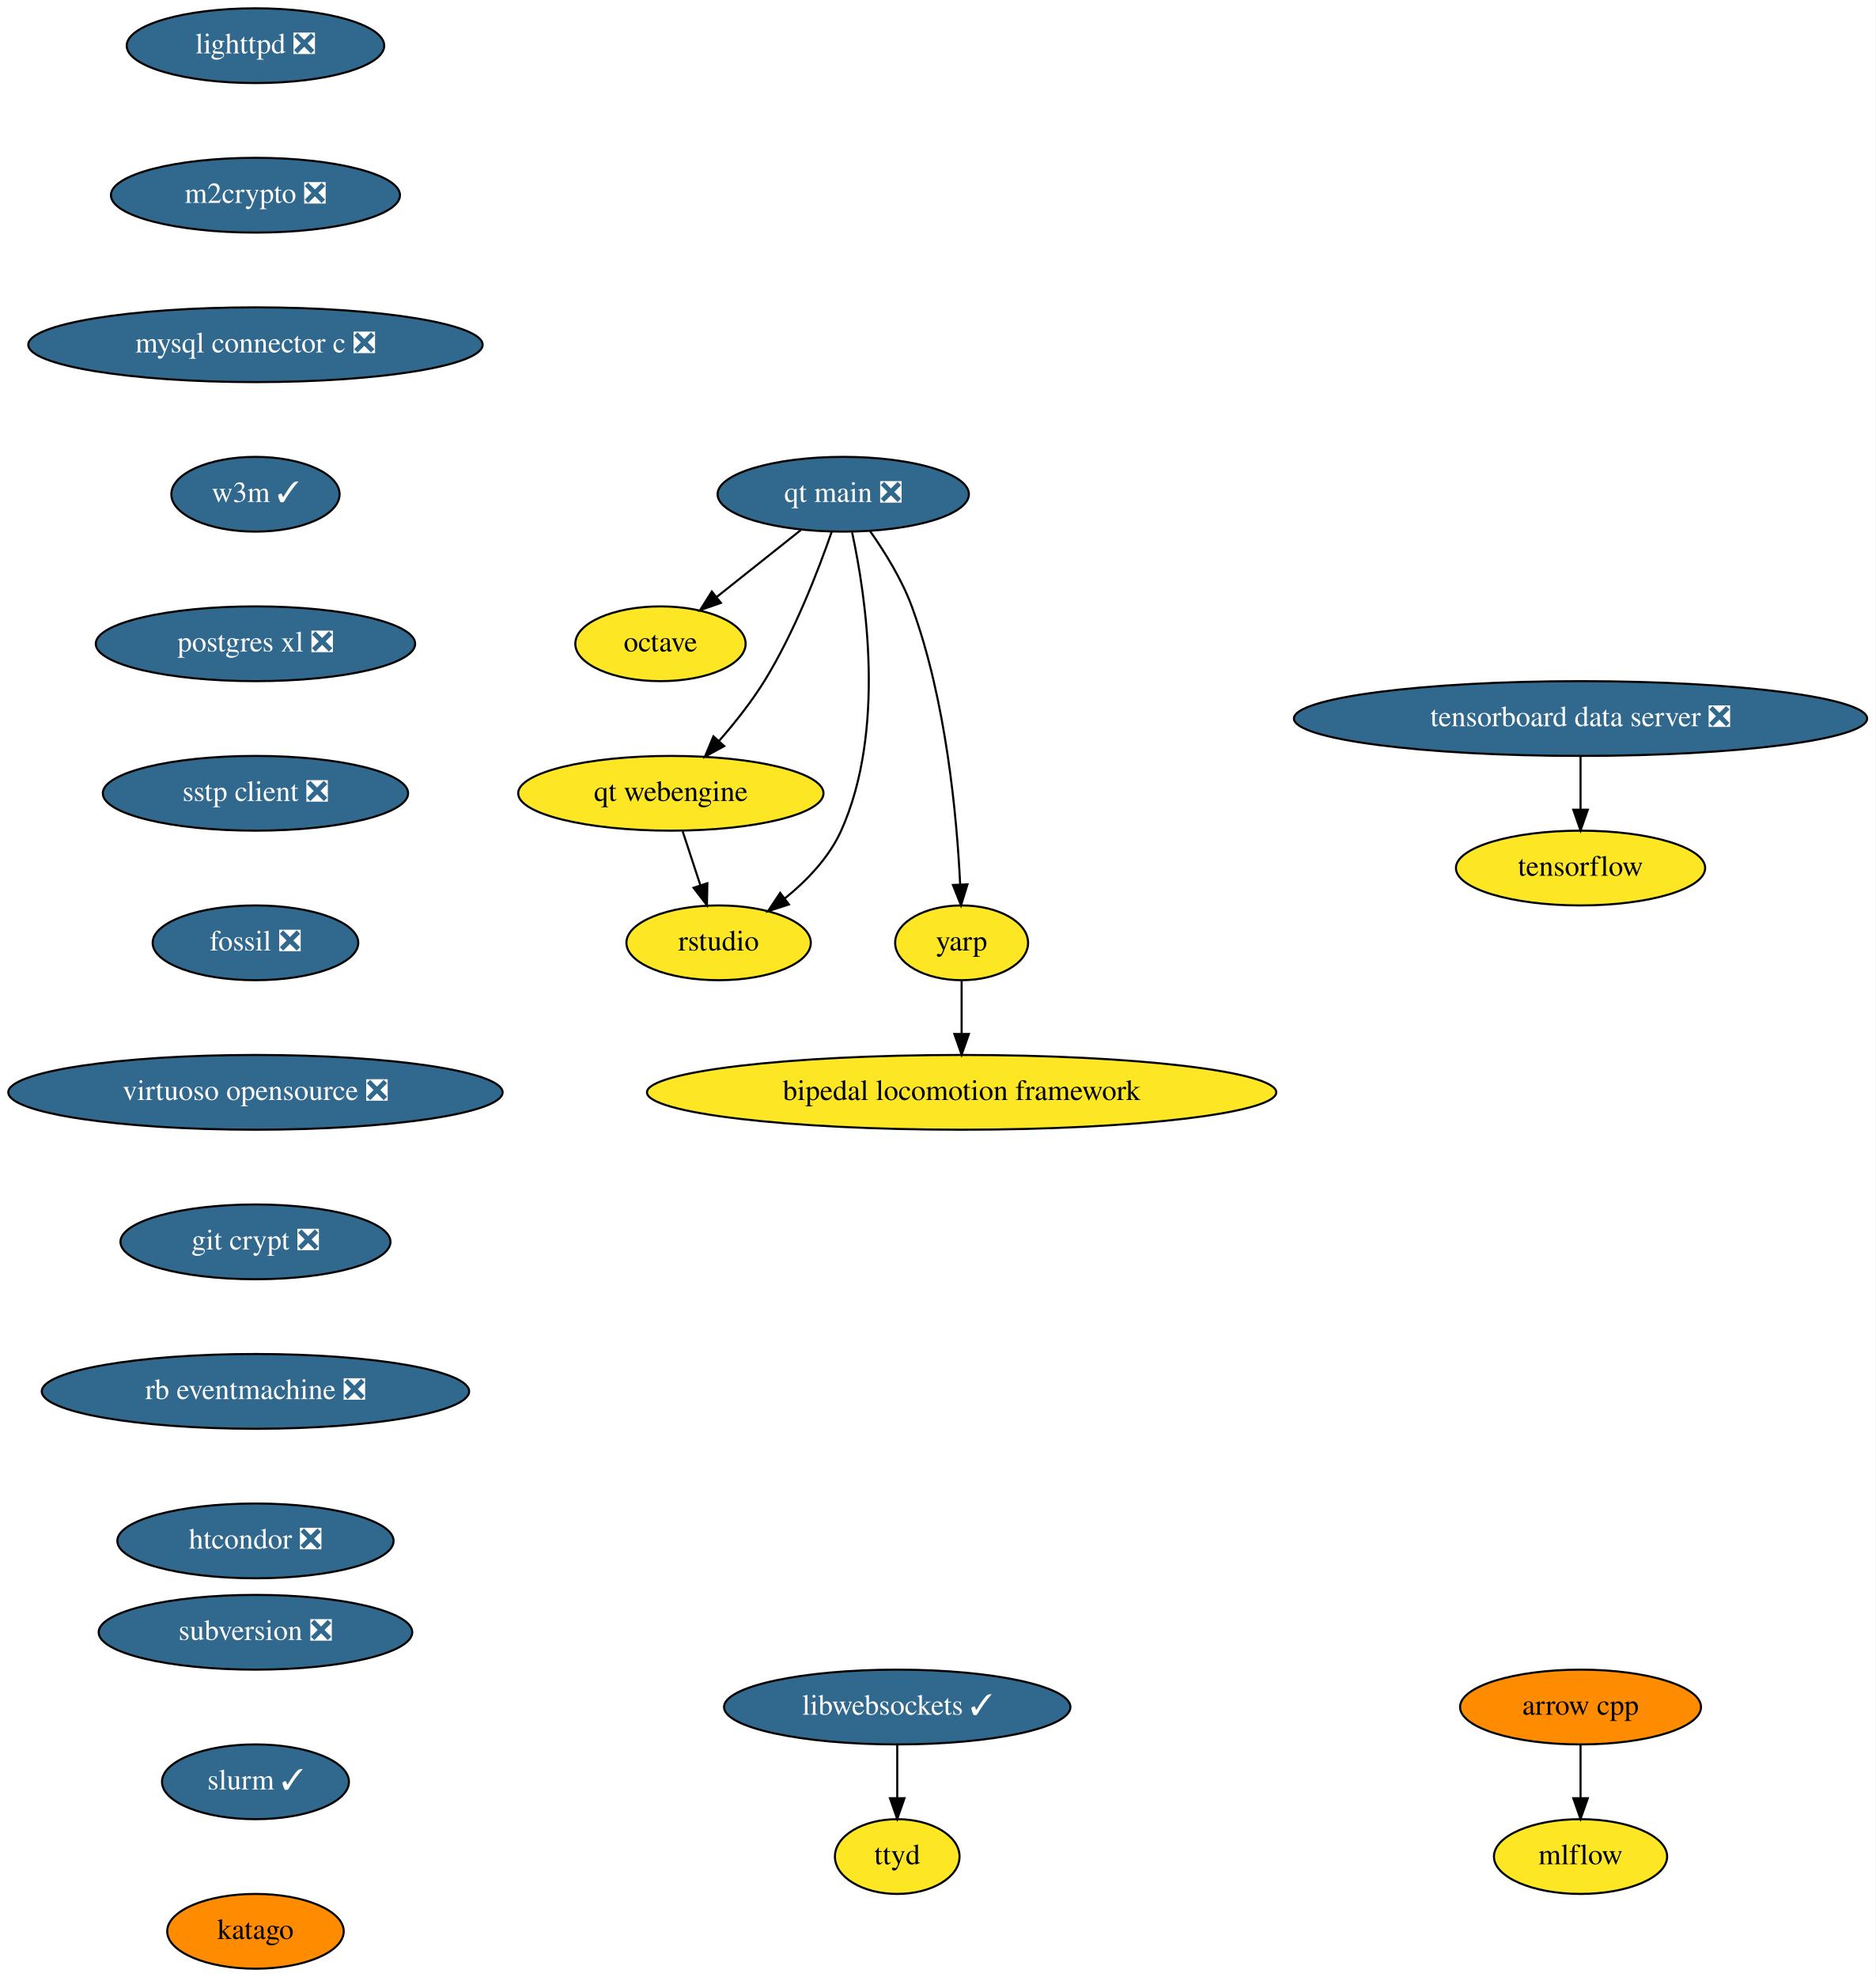
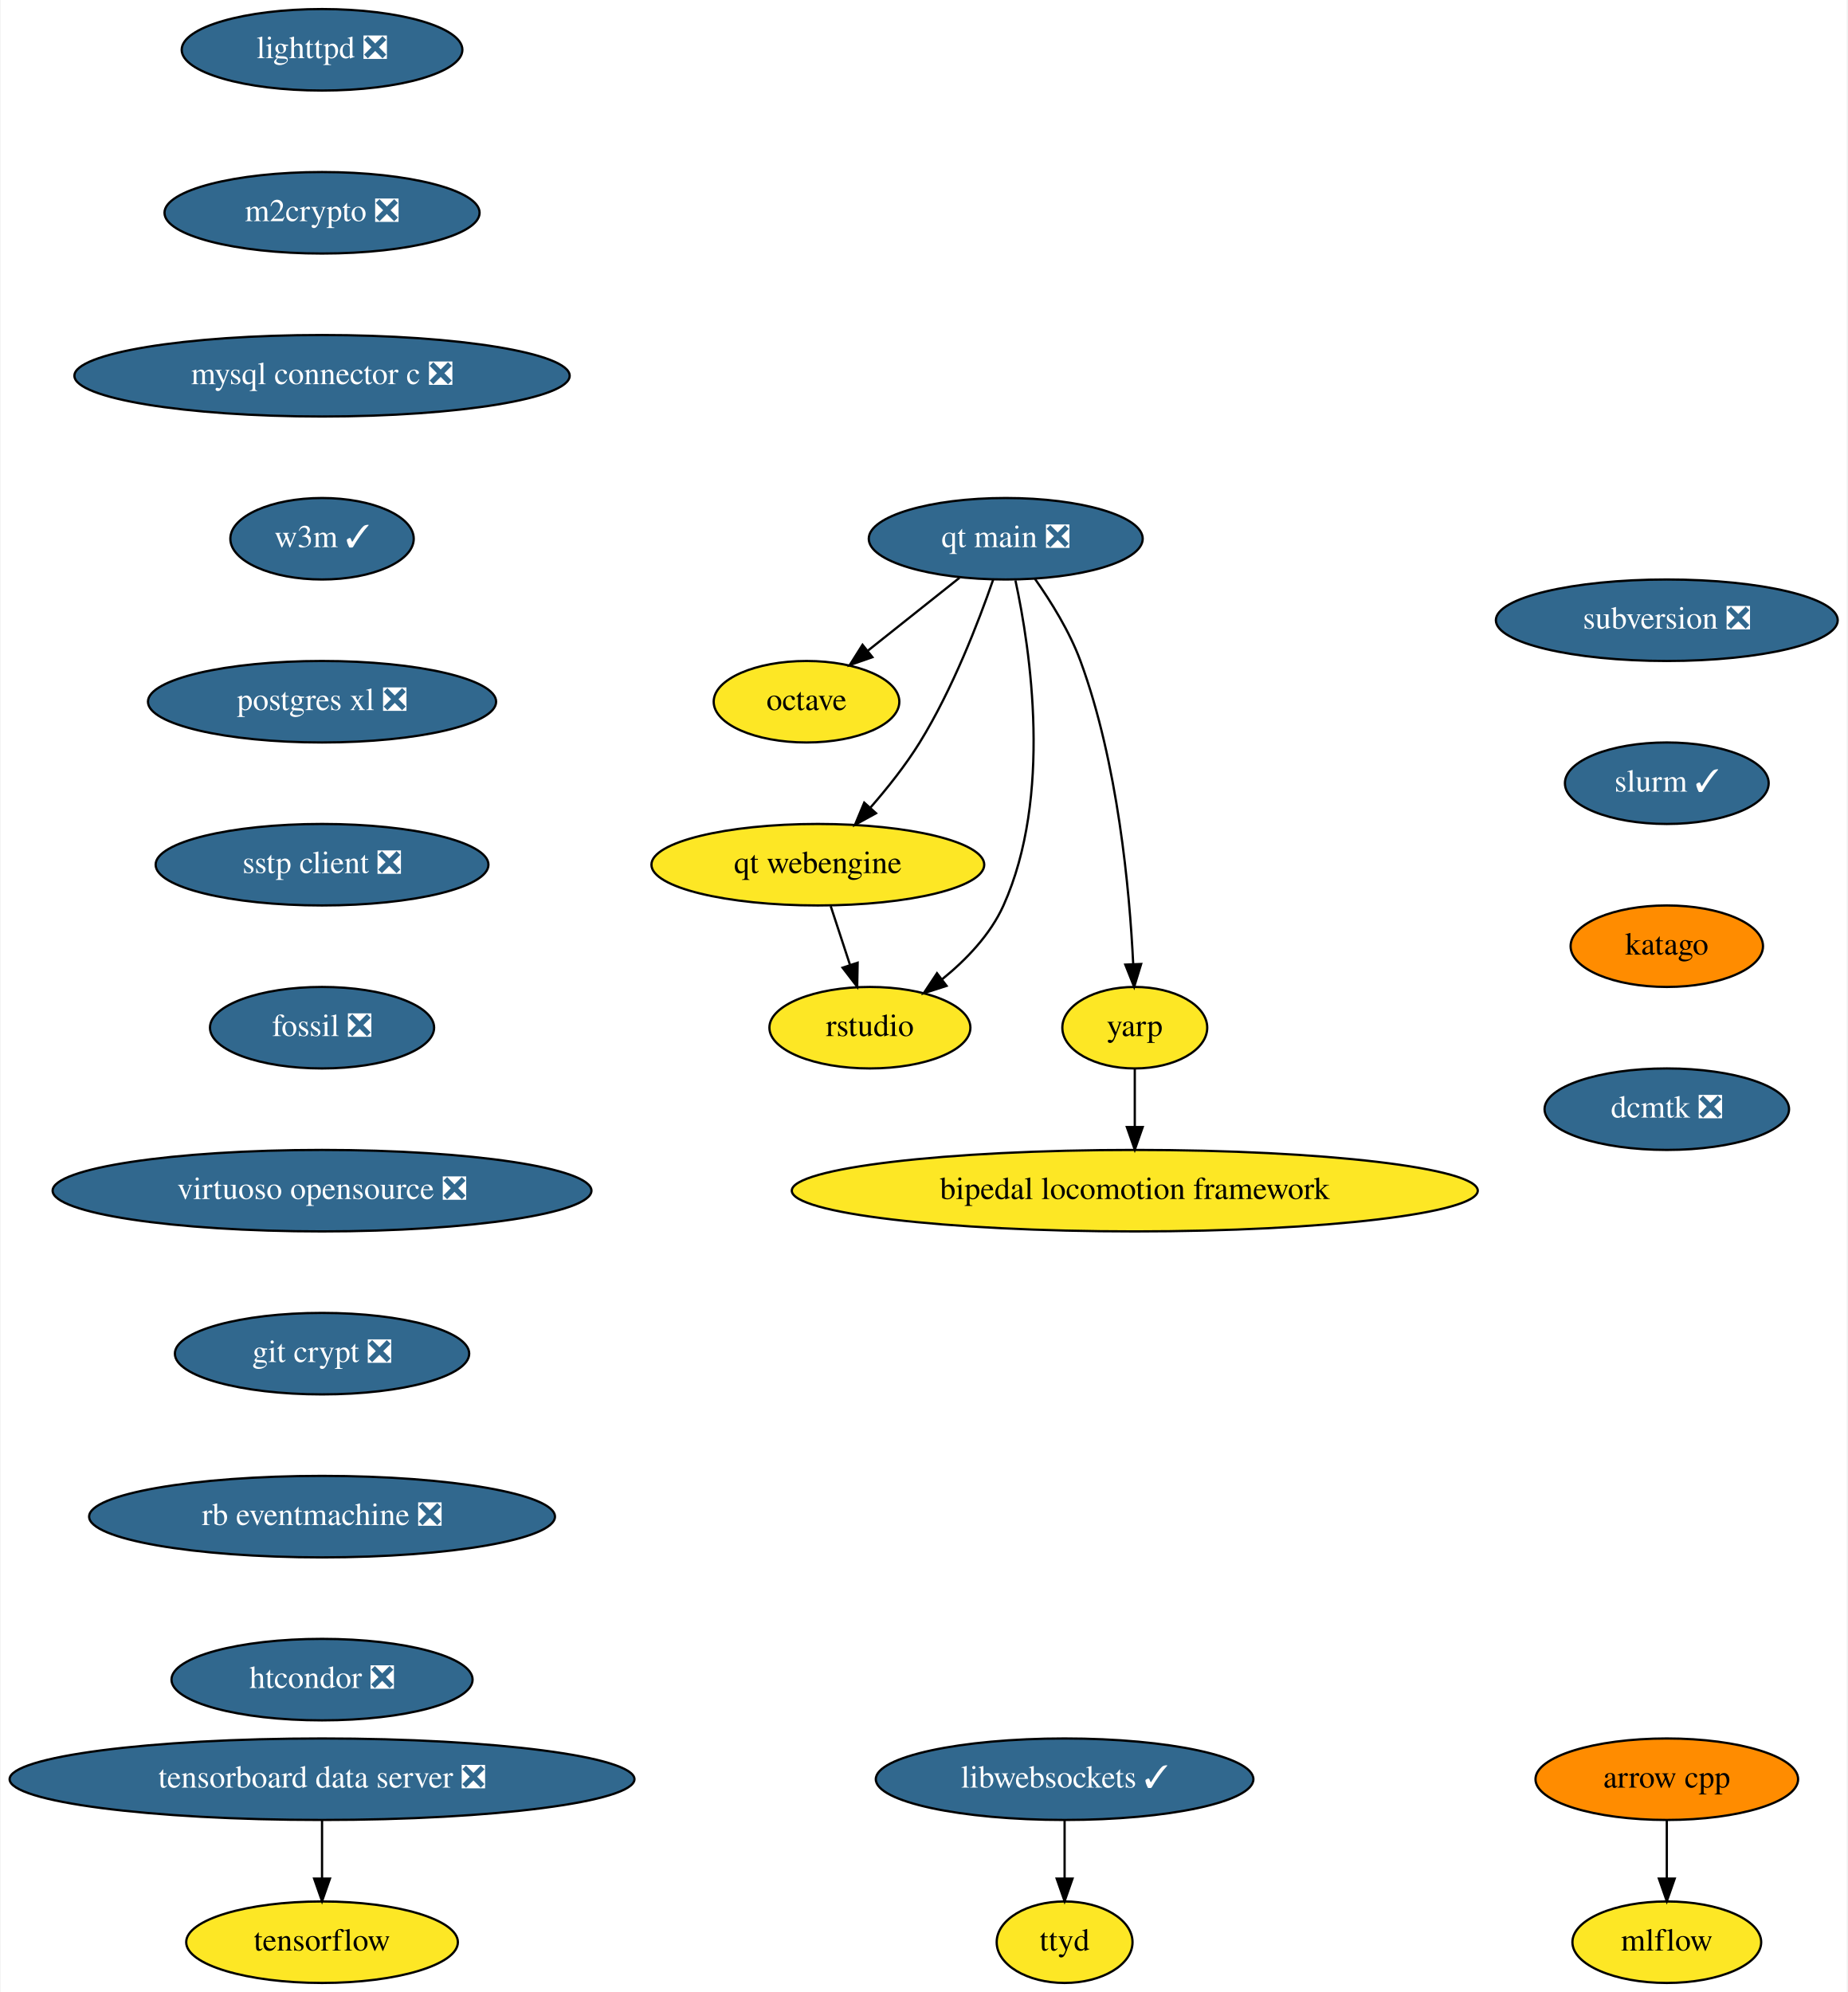
- <svg xmlns="http://www.w3.org/2000/svg" xmlns:xlink="http://www.w3.org/1999/xlink" width="903pt" height="952pt" viewBox="0.00 0.00 903.00 952.00">
-   <g id="graph0" class="graph" transform="scale(1 1) rotate(0) translate(4 948)">
-     <polygon fill="white" stroke="none" points="-4,4 -4,-948 899,-948 899,4 -4,4" />
+ <svg xmlns="http://www.w3.org/2000/svg" xmlns:xlink="http://www.w3.org/1999/xlink" width="816pt" height="880pt" viewBox="0.00 0.00 815.50 880.00">
+   <g id="graph0" class="graph" transform="scale(1 1) rotate(0) translate(4 876)">
+     <polygon fill="white" stroke="none" points="-4,4 -4,-876 811.5,-876 811.5,4 -4,4" />
    <g id="node1" class="node">
      <g id="a_node1">
        <a xlink:href="https://github.com/conda-forge/arrow-cpp-feedstock" xlink:title="arrow cpp">
-           <ellipse fill="#ff8c00" stroke="black" cx="757" cy="-126" rx="58" ry="18" />
-           <text text-anchor="middle" x="757" y="-122.3" font-family="Times,serif" font-size="14.00">arrow cpp</text>
+           <ellipse fill="#ff8c00" stroke="black" cx="732" cy="-90" rx="58" ry="18" />
+           <text text-anchor="middle" x="732" y="-86.3" font-family="Times,serif" font-size="14.00">arrow cpp</text>
        </a>
      </g>
    </g>
    <g id="node2" class="node">
      <g id="a_node2">
        <a xlink:href="https://github.com/conda-forge/mlflow-feedstock" xlink:title="mlflow">
-           <ellipse fill="#fde725" stroke="black" cx="757" cy="-54" rx="41.69" ry="18" />
-           <text text-anchor="middle" x="757" y="-50.3" font-family="Times,serif" font-size="14.00">mlflow</text>
+           <ellipse fill="#fde725" stroke="black" cx="732" cy="-18" rx="41.69" ry="18" />
+           <text text-anchor="middle" x="732" y="-14.3" font-family="Times,serif" font-size="14.00">mlflow</text>
        </a>
      </g>
    </g>
    <g id="edge1" class="edge">
-       <path fill="none" stroke="black" d="M757,-107.7C757,-99.98 757,-90.71 757,-82.11" />
-       <polygon fill="black" stroke="black" points="760.5,-82.1 757,-72.1 753.5,-82.1 760.5,-82.1" />
+       <path fill="none" stroke="black" d="M732,-71.7C732,-63.98 732,-54.71 732,-46.11" />
+       <polygon fill="black" stroke="black" points="735.5,-46.1 732,-36.1 728.5,-46.1 735.5,-46.1" />
    </g>
    <g id="node3" class="node">
      <g id="a_node3">
        <a xlink:href="https://github.com/conda-forge/lighttpd-feedstock/pull/12" xlink:title="lighttpd ❎">
-           <ellipse fill="#31688e" stroke="black" cx="119" cy="-926" rx="61.99" ry="18" />
-           <text text-anchor="middle" x="119" y="-922.3" font-family="Times,serif" font-size="14.00" fill="white">lighttpd ❎</text>
+           <ellipse fill="#31688e" stroke="black" cx="138" cy="-854" rx="61.99" ry="18" />
+           <text text-anchor="middle" x="138" y="-850.3" font-family="Times,serif" font-size="14.00" fill="white">lighttpd ❎</text>
        </a>
      </g>
    </g>
    <g id="node4" class="node">
      <g id="a_node4">
        <a xlink:href="https://github.com/conda-forge/m2crypto-feedstock/pull/70" xlink:title="m2crypto ❎">
-           <ellipse fill="#31688e" stroke="black" cx="119" cy="-854" rx="69.59" ry="18" />
-           <text text-anchor="middle" x="119" y="-850.3" font-family="Times,serif" font-size="14.00" fill="white">m2crypto ❎</text>
+           <ellipse fill="#31688e" stroke="black" cx="138" cy="-782" rx="69.59" ry="18" />
+           <text text-anchor="middle" x="138" y="-778.3" font-family="Times,serif" font-size="14.00" fill="white">m2crypto ❎</text>
        </a>
      </g>
    </g>
    <g id="node5" class="node">
      <g id="a_node5">
        <a xlink:href="https://github.com/conda-forge/mysql-connector-c-feedstock/pull/21" xlink:title="mysql connector c ❎">
-           <ellipse fill="#31688e" stroke="black" cx="119" cy="-782" rx="109.38" ry="18" />
-           <text text-anchor="middle" x="119" y="-778.3" font-family="Times,serif" font-size="14.00" fill="white">mysql connector c ❎</text>
+           <ellipse fill="#31688e" stroke="black" cx="138" cy="-710" rx="109.38" ry="18" />
+           <text text-anchor="middle" x="138" y="-706.3" font-family="Times,serif" font-size="14.00" fill="white">mysql connector c ❎</text>
        </a>
      </g>
    </g>
    <g id="node6" class="node">
      <g id="a_node6">
        <a xlink:href="https://github.com/conda-forge/w3m-feedstock/pull/13" xlink:title="w3m ✓">
-           <ellipse fill="#31688e" stroke="black" cx="119" cy="-710" rx="40.5" ry="18" />
-           <text text-anchor="middle" x="119" y="-706.3" font-family="Times,serif" font-size="14.00" fill="white">w3m ✓</text>
+           <ellipse fill="#31688e" stroke="black" cx="138" cy="-638" rx="40.5" ry="18" />
+           <text text-anchor="middle" x="138" y="-634.3" font-family="Times,serif" font-size="14.00" fill="white">w3m ✓</text>
        </a>
      </g>
    </g>
    <g id="node8" class="node">
      <g id="a_node8">
        <a xlink:href="https://github.com/conda-forge/postgres-xl-feedstock/pull/8" xlink:title="postgres xl ❎">
-           <ellipse fill="#31688e" stroke="black" cx="119" cy="-638" rx="76.89" ry="18" />
-           <text text-anchor="middle" x="119" y="-634.3" font-family="Times,serif" font-size="14.00" fill="white">postgres xl ❎</text>
+           <ellipse fill="#31688e" stroke="black" cx="138" cy="-566" rx="76.89" ry="18" />
+           <text text-anchor="middle" x="138" y="-562.3" font-family="Times,serif" font-size="14.00" fill="white">postgres xl ❎</text>
        </a>
      </g>
    </g>
    <g id="node7" class="node">
      <g id="a_node7">
        <a xlink:href="https://github.com/conda-forge/octave-feedstock" xlink:title="octave">
-           <ellipse fill="#fde725" stroke="black" cx="314" cy="-638" rx="41" ry="18" />
-           <text text-anchor="middle" x="314" y="-634.3" font-family="Times,serif" font-size="14.00">octave</text>
+           <ellipse fill="#fde725" stroke="black" cx="352" cy="-566" rx="41" ry="18" />
+           <text text-anchor="middle" x="352" y="-562.3" font-family="Times,serif" font-size="14.00">octave</text>
        </a>
      </g>
    </g>
    <g id="node9" class="node">
      <g id="a_node9">
        <a xlink:href="https://github.com/conda-forge/sstp-client-feedstock/pull/7" xlink:title="sstp client ❎">
-           <ellipse fill="#31688e" stroke="black" cx="119" cy="-566" rx="73.5" ry="18" />
-           <text text-anchor="middle" x="119" y="-562.3" font-family="Times,serif" font-size="14.00" fill="white">sstp client ❎</text>
+           <ellipse fill="#31688e" stroke="black" cx="138" cy="-494" rx="73.5" ry="18" />
+           <text text-anchor="middle" x="138" y="-490.3" font-family="Times,serif" font-size="14.00" fill="white">sstp client ❎</text>
        </a>
      </g>
    </g>
    <g id="node11" class="node">
      <g id="a_node11">
        <a xlink:href="https://github.com/conda-forge/fossil-feedstock/pull/15" xlink:title="fossil ❎">
-           <ellipse fill="#31688e" stroke="black" cx="119" cy="-494" rx="49.5" ry="18" />
-           <text text-anchor="middle" x="119" y="-490.3" font-family="Times,serif" font-size="14.00" fill="white">fossil ❎</text>
+           <ellipse fill="#31688e" stroke="black" cx="138" cy="-422" rx="49.5" ry="18" />
+           <text text-anchor="middle" x="138" y="-418.3" font-family="Times,serif" font-size="14.00" fill="white">fossil ❎</text>
        </a>
      </g>
    </g>
    <g id="node10" class="node">
      <g id="a_node10">
        <a xlink:href="https://github.com/conda-forge/tensorflow-feedstock" xlink:title="tensorflow">
-           <ellipse fill="#fde725" stroke="black" cx="757" cy="-530" rx="60" ry="18" />
-           <text text-anchor="middle" x="757" y="-526.3" font-family="Times,serif" font-size="14.00">tensorflow</text>
+           <ellipse fill="#fde725" stroke="black" cx="138" cy="-18" rx="60" ry="18" />
+           <text text-anchor="middle" x="138" y="-14.3" font-family="Times,serif" font-size="14.00">tensorflow</text>
        </a>
      </g>
    </g>
    <g id="node12" class="node">
      <g id="a_node12">
        <a xlink:href="https://github.com/conda-forge/virtuoso-opensource-feedstock/pull/8" xlink:title="virtuoso opensource ❎">
-           <ellipse fill="#31688e" stroke="black" cx="119" cy="-422" rx="119" ry="18" />
-           <text text-anchor="middle" x="119" y="-418.3" font-family="Times,serif" font-size="14.00" fill="white">virtuoso opensource ❎</text>
+           <ellipse fill="#31688e" stroke="black" cx="138" cy="-350" rx="119" ry="18" />
+           <text text-anchor="middle" x="138" y="-346.3" font-family="Times,serif" font-size="14.00" fill="white">virtuoso opensource ❎</text>
        </a>
      </g>
    </g>
    <g id="node13" class="node">
      <g id="a_node13">
        <a xlink:href="https://github.com/conda-forge/git-crypt-feedstock/pull/4" xlink:title="git crypt ❎">
-           <ellipse fill="#31688e" stroke="black" cx="119" cy="-350" rx="65" ry="18" />
-           <text text-anchor="middle" x="119" y="-346.3" font-family="Times,serif" font-size="14.00" fill="white">git crypt ❎</text>
+           <ellipse fill="#31688e" stroke="black" cx="138" cy="-278" rx="65" ry="18" />
+           <text text-anchor="middle" x="138" y="-274.3" font-family="Times,serif" font-size="14.00" fill="white">git crypt ❎</text>
        </a>
      </g>
    </g>
    <g id="node14" class="node">
      <g id="a_node14">
        <a xlink:href="https://github.com/conda-forge/rb-eventmachine-feedstock/pull/4" xlink:title="rb eventmachine ❎">
-           <ellipse fill="#31688e" stroke="black" cx="119" cy="-278" rx="102.88" ry="18" />
-           <text text-anchor="middle" x="119" y="-274.3" font-family="Times,serif" font-size="14.00" fill="white">rb eventmachine ❎</text>
+           <ellipse fill="#31688e" stroke="black" cx="138" cy="-206" rx="102.88" ry="18" />
+           <text text-anchor="middle" x="138" y="-202.3" font-family="Times,serif" font-size="14.00" fill="white">rb eventmachine ❎</text>
        </a>
      </g>
    </g>
    <g id="node17" class="node">
      <g id="a_node17">
        <a xlink:href="https://github.com/conda-forge/htcondor-feedstock/pull/127" xlink:title="htcondor ❎">
-           <ellipse fill="#31688e" stroke="black" cx="119" cy="-206" rx="66.5" ry="18" />
-           <text text-anchor="middle" x="119" y="-202.3" font-family="Times,serif" font-size="14.00" fill="white">htcondor ❎</text>
+           <ellipse fill="#31688e" stroke="black" cx="138" cy="-134" rx="66.5" ry="18" />
+           <text text-anchor="middle" x="138" y="-130.3" font-family="Times,serif" font-size="14.00" fill="white">htcondor ❎</text>
        </a>
      </g>
    </g>
    <g id="node15" class="node">
      <g id="a_node15">
        <a xlink:href="https://github.com/conda-forge/libwebsockets-feedstock/pull/35" xlink:title="libwebsockets ✓">
-           <ellipse fill="#31688e" stroke="black" cx="428" cy="-126" rx="83.39" ry="18" />
-           <text text-anchor="middle" x="428" y="-122.3" font-family="Times,serif" font-size="14.00" fill="white">libwebsockets ✓</text>
+           <ellipse fill="#31688e" stroke="black" cx="466" cy="-90" rx="83.39" ry="18" />
+           <text text-anchor="middle" x="466" y="-86.3" font-family="Times,serif" font-size="14.00" fill="white">libwebsockets ✓</text>
        </a>
      </g>
    </g>
    <g id="node16" class="node">
      <g id="a_node16">
        <a xlink:href="https://github.com/conda-forge/ttyd-feedstock" xlink:title="ttyd">
-           <ellipse fill="#fde725" stroke="black" cx="428" cy="-54" rx="30" ry="18" />
-           <text text-anchor="middle" x="428" y="-50.3" font-family="Times,serif" font-size="14.00">ttyd</text>
+           <ellipse fill="#fde725" stroke="black" cx="466" cy="-18" rx="30" ry="18" />
+           <text text-anchor="middle" x="466" y="-14.3" font-family="Times,serif" font-size="14.00">ttyd</text>
        </a>
      </g>
    </g>
    <g id="edge11" class="edge">
-       <path fill="none" stroke="black" d="M428,-107.7C428,-99.98 428,-90.71 428,-82.11" />
-       <polygon fill="black" stroke="black" points="431.5,-82.1 428,-72.1 424.5,-82.1 431.5,-82.1" />
+       <path fill="none" stroke="black" d="M466,-71.7C466,-63.98 466,-54.71 466,-46.11" />
+       <polygon fill="black" stroke="black" points="469.5,-46.1 466,-36.1 462.5,-46.1 469.5,-46.1" />
    </g>
    <g id="node18" class="node">
      <g id="a_node18">
        <a xlink:href="https://github.com/conda-forge/subversion-feedstock/pull/10" xlink:title="subversion ❎">
-           <ellipse fill="#31688e" stroke="black" cx="119" cy="-162" rx="75.5" ry="18" />
-           <text text-anchor="middle" x="119" y="-158.3" font-family="Times,serif" font-size="14.00" fill="white">subversion ❎</text>
+           <ellipse fill="#31688e" stroke="black" cx="732" cy="-602" rx="75.5" ry="18" />
+           <text text-anchor="middle" x="732" y="-598.3" font-family="Times,serif" font-size="14.00" fill="white">subversion ❎</text>
        </a>
      </g>
    </g>
    <g id="node19" class="node">
      <g id="a_node19">
        <a xlink:href="https://github.com/conda-forge/slurm-feedstock/pull/1" xlink:title="slurm ✓">
-           <ellipse fill="#31688e" stroke="black" cx="119" cy="-90" rx="45" ry="18" />
-           <text text-anchor="middle" x="119" y="-86.3" font-family="Times,serif" font-size="14.00" fill="white">slurm ✓</text>
+           <ellipse fill="#31688e" stroke="black" cx="732" cy="-530" rx="45" ry="18" />
+           <text text-anchor="middle" x="732" y="-526.3" font-family="Times,serif" font-size="14.00" fill="white">slurm ✓</text>
        </a>
      </g>
    </g>
    <g id="node26" class="node">
      <g id="a_node26">
        <a xlink:href="https://github.com/conda-forge/katago-feedstock" xlink:title="katago">
-           <ellipse fill="#ff8c00" stroke="black" cx="119" cy="-18" rx="42.49" ry="18" />
-           <text text-anchor="middle" x="119" y="-14.3" font-family="Times,serif" font-size="14.00">katago</text>
+           <ellipse fill="#ff8c00" stroke="black" cx="732" cy="-458" rx="42.49" ry="18" />
+           <text text-anchor="middle" x="732" y="-454.3" font-family="Times,serif" font-size="14.00">katago</text>
        </a>
      </g>
    </g>
    <g id="node20" class="node">
      <g id="a_node20">
        <a xlink:href="https://github.com/conda-forge/tensorboard-data-server-feedstock/pull/13" xlink:title="tensorboard data server ❎">
-           <ellipse fill="#31688e" stroke="black" cx="757" cy="-602" rx="138" ry="18" />
-           <text text-anchor="middle" x="757" y="-598.3" font-family="Times,serif" font-size="14.00" fill="white">tensorboard data server ❎</text>
+           <ellipse fill="#31688e" stroke="black" cx="138" cy="-90" rx="138" ry="18" />
+           <text text-anchor="middle" x="138" y="-86.3" font-family="Times,serif" font-size="14.00" fill="white">tensorboard data server ❎</text>
        </a>
      </g>
    </g>
    <g id="edge14" class="edge">
-       <path fill="none" stroke="black" d="M757,-583.7C757,-575.98 757,-566.71 757,-558.11" />
-       <polygon fill="black" stroke="black" points="760.5,-558.1 757,-548.1 753.5,-558.1 760.5,-558.1" />
+       <path fill="none" stroke="black" d="M138,-71.7C138,-63.98 138,-54.71 138,-46.11" />
+       <polygon fill="black" stroke="black" points="141.5,-46.1 138,-36.1 134.5,-46.1 141.5,-46.1" />
    </g>
    <g id="node21" class="node">
      <g id="a_node21">
        <a xlink:href="https://github.com/conda-forge/qt-main-feedstock/pull/63" xlink:title="qt main ❎">
-           <ellipse fill="#31688e" stroke="black" cx="402" cy="-710" rx="60.5" ry="18" />
-           <text text-anchor="middle" x="402" y="-706.3" font-family="Times,serif" font-size="14.00" fill="white">qt main ❎</text>
+           <ellipse fill="#31688e" stroke="black" cx="440" cy="-638" rx="60.5" ry="18" />
+           <text text-anchor="middle" x="440" y="-634.3" font-family="Times,serif" font-size="14.00" fill="white">qt main ❎</text>
        </a>
      </g>
    </g>
    <g id="edge15" class="edge">
-       <path fill="none" stroke="black" d="M381.59,-692.76C369.59,-683.22 354.28,-671.04 341.26,-660.68" />
-       <polygon fill="black" stroke="black" points="343.1,-657.68 333.09,-654.19 338.74,-663.15 343.1,-657.68" />
+       <path fill="none" stroke="black" d="M419.59,-620.76C407.59,-611.22 392.28,-599.04 379.26,-588.68" />
+       <polygon fill="black" stroke="black" points="381.1,-585.68 371.09,-582.19 376.74,-591.15 381.1,-585.68" />
    </g>
    <g id="node22" class="node">
      <g id="a_node22">
        <a xlink:href="https://github.com/conda-forge/qt-webengine-feedstock" xlink:title="qt webengine">
-           <ellipse fill="#fde725" stroke="black" cx="319" cy="-566" rx="73.5" ry="18" />
-           <text text-anchor="middle" x="319" y="-562.3" font-family="Times,serif" font-size="14.00">qt webengine</text>
+           <ellipse fill="#fde725" stroke="black" cx="357" cy="-494" rx="73.5" ry="18" />
+           <text text-anchor="middle" x="357" y="-490.3" font-family="Times,serif" font-size="14.00">qt webengine</text>
        </a>
      </g>
    </g>
    <g id="edge16" class="edge">
-       <path fill="none" stroke="black" d="M396.42,-691.86C390.01,-673.37 378.49,-643.44 364,-620 357.78,-609.94 349.73,-599.81 342.16,-591.15" />
-       <polygon fill="black" stroke="black" points="344.7,-588.74 335.41,-583.64 339.49,-593.42 344.7,-588.74" />
+       <path fill="none" stroke="black" d="M434.42,-619.86C428.01,-601.37 416.49,-571.44 402,-548 395.78,-537.94 387.73,-527.81 380.16,-519.15" />
+       <polygon fill="black" stroke="black" points="382.7,-516.74 373.41,-511.64 377.49,-521.42 382.7,-516.74" />
    </g>
    <g id="node23" class="node">
      <g id="a_node23">
        <a xlink:href="https://github.com/conda-forge/rstudio-feedstock" xlink:title="rstudio">
-           <ellipse fill="#fde725" stroke="black" cx="342" cy="-494" rx="44.39" ry="18" />
-           <text text-anchor="middle" x="342" y="-490.3" font-family="Times,serif" font-size="14.00">rstudio</text>
+           <ellipse fill="#fde725" stroke="black" cx="380" cy="-422" rx="44.39" ry="18" />
+           <text text-anchor="middle" x="380" y="-418.3" font-family="Times,serif" font-size="14.00">rstudio</text>
        </a>
      </g>
    </g>
    <g id="edge17" class="edge">
-       <path fill="none" stroke="black" d="M406.28,-691.59C412.89,-660.97 422.67,-596.18 401,-548 395.2,-535.09 384.54,-524 373.86,-515.36" />
-       <polygon fill="black" stroke="black" points="375.86,-512.48 365.78,-509.23 371.63,-518.06 375.86,-512.48" />
+       <path fill="none" stroke="black" d="M444.28,-619.59C450.89,-588.97 460.67,-524.18 439,-476 433.2,-463.09 422.54,-452 411.86,-443.36" />
+       <polygon fill="black" stroke="black" points="413.86,-440.48 403.78,-437.23 409.63,-446.06 413.86,-440.48" />
    </g>
    <g id="node24" class="node">
      <g id="a_node24">
        <a xlink:href="https://github.com/conda-forge/yarp-feedstock" xlink:title="yarp">
-           <ellipse fill="#fde725" stroke="black" cx="459" cy="-494" rx="32" ry="18" />
-           <text text-anchor="middle" x="459" y="-490.3" font-family="Times,serif" font-size="14.00">yarp</text>
+           <ellipse fill="#fde725" stroke="black" cx="497" cy="-422" rx="32" ry="18" />
+           <text text-anchor="middle" x="497" y="-418.3" font-family="Times,serif" font-size="14.00">yarp</text>
        </a>
      </g>
    </g>
    <g id="edge18" class="edge">
-       <path fill="none" stroke="black" d="M414.91,-692.27C421.96,-682.27 430.21,-669.02 435,-656 451.56,-610.96 456.71,-554.84 458.3,-522.15" />
-       <polygon fill="black" stroke="black" points="461.81,-522.14 458.72,-512.01 454.81,-521.86 461.81,-522.14" />
+       <path fill="none" stroke="black" d="M452.91,-620.27C459.96,-610.27 468.21,-597.02 473,-584 489.56,-538.96 494.71,-482.84 496.3,-450.15" />
+       <polygon fill="black" stroke="black" points="499.81,-450.14 496.72,-440.01 492.81,-449.86 499.81,-450.14" />
    </g>
    <g id="edge19" class="edge">
-       <path fill="none" stroke="black" d="M324.69,-547.7C327.25,-539.9 330.33,-530.51 333.18,-521.83" />
-       <polygon fill="black" stroke="black" points="336.58,-522.7 336.38,-512.1 329.93,-520.51 336.58,-522.7" />
+       <path fill="none" stroke="black" d="M362.69,-475.7C365.25,-467.9 368.33,-458.51 371.18,-449.83" />
+       <polygon fill="black" stroke="black" points="374.58,-450.7 374.38,-440.1 367.93,-448.51 374.58,-450.7" />
    </g>
    <g id="node25" class="node">
      <g id="a_node25">
        <a xlink:href="https://github.com/conda-forge/bipedal-locomotion-framework-feedstock" xlink:title="bipedal locomotion framework">
-           <ellipse fill="#fde725" stroke="black" cx="459" cy="-422" rx="151.5" ry="18" />
-           <text text-anchor="middle" x="459" y="-418.3" font-family="Times,serif" font-size="14.00">bipedal locomotion framework</text>
+           <ellipse fill="#fde725" stroke="black" cx="497" cy="-350" rx="151.5" ry="18" />
+           <text text-anchor="middle" x="497" y="-346.3" font-family="Times,serif" font-size="14.00">bipedal locomotion framework</text>
        </a>
      </g>
    </g>
    <g id="edge20" class="edge">
-       <path fill="none" stroke="black" d="M459,-475.7C459,-467.98 459,-458.71 459,-450.11" />
-       <polygon fill="black" stroke="black" points="462.5,-450.1 459,-440.1 455.5,-450.1 462.5,-450.1" />
+       <path fill="none" stroke="black" d="M497,-403.7C497,-395.98 497,-386.71 497,-378.11" />
+       <polygon fill="black" stroke="black" points="500.5,-378.1 497,-368.1 493.5,-378.1 500.5,-378.1" />
+     </g>
+     <g id="node27" class="node">
+       <g id="a_node27">
+         <a xlink:href="https://github.com/conda-forge/dcmtk-feedstock/pull/1" xlink:title="dcmtk ❎">
+           <ellipse fill="#31688e" stroke="black" cx="732" cy="-386" rx="54" ry="18" />
+           <text text-anchor="middle" x="732" y="-382.3" font-family="Times,serif" font-size="14.00" fill="white">dcmtk ❎</text>
+         </a>
+       </g>
    </g>
  </g>
</svg>
